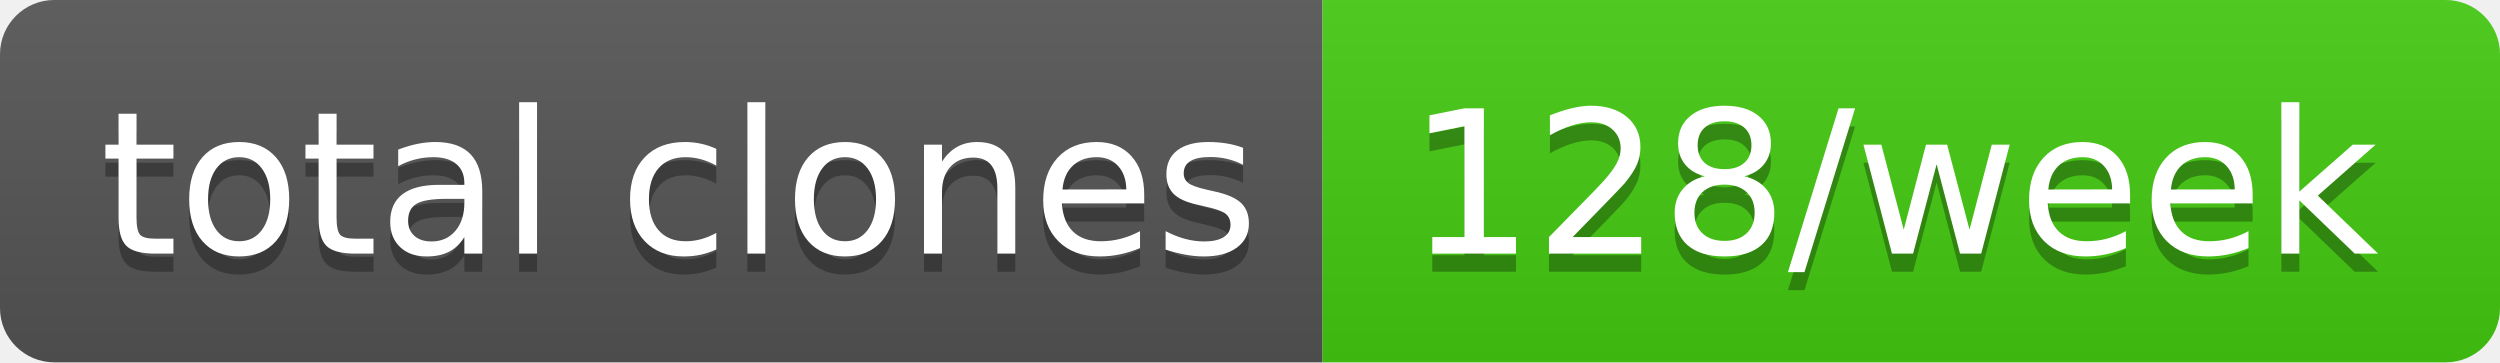
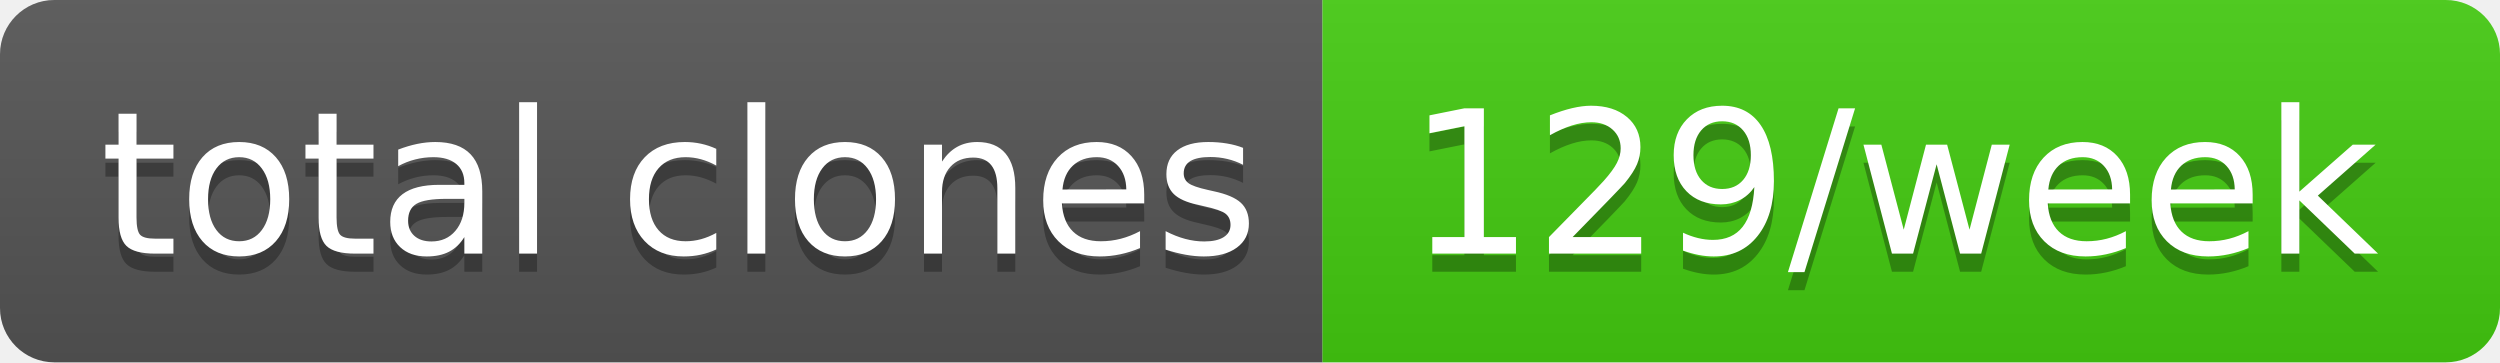
- <svg xmlns="http://www.w3.org/2000/svg" width="138" height="20" role="img" aria-label="total clones: 128/week">
+ <svg xmlns="http://www.w3.org/2000/svg" width="138" height="20" role="img" aria-label="total clones: 129/week">
  <linearGradient id="s" x2="0" y2="100%">
    <stop offset="0" stop-color="#bbb" stop-opacity=".1" />
    <stop offset="1" stop-opacity=".1" />
  </linearGradient>
  <clipPath id="r">
    <rect width="138" height="20" rx="3" fill="#fff" />
  </clipPath>
  <g clip-path="url(#r)">
    <rect width="73" height="20" fill="#555" />
    <rect x="73" width="65" height="20" fill="#4c1" />
    <rect width="138" height="20" fill="url(#s)" />
  </g>
  <g fill="#fff" text-anchor="middle" font-family="Verdana,Geneva,DejaVu Sans,sans-serif" text-rendering="geometricPrecision" font-size="110">
    <text aria-hidden="true" x="375" y="150" fill="#010101" fill-opacity=".3" transform="scale(.1)" textLength="630">total clones</text>
    <text x="375" y="140" transform="scale(.1)" fill="#fff" textLength="630">total clones</text>
-     <text aria-hidden="true" x="1045" y="150" fill="#010101" fill-opacity=".3" transform="scale(.1)" textLength="550">128/week</text>
-     <text x="1045" y="140" transform="scale(.1)" fill="#fff" textLength="550">128/week</text>
+     <text aria-hidden="true" x="1045" y="150" fill="#010101" fill-opacity=".3" transform="scale(.1)" textLength="550">129/week</text>
+     <text x="1045" y="140" transform="scale(.1)" fill="#fff" textLength="550">129/week</text>
  </g>
</svg>
